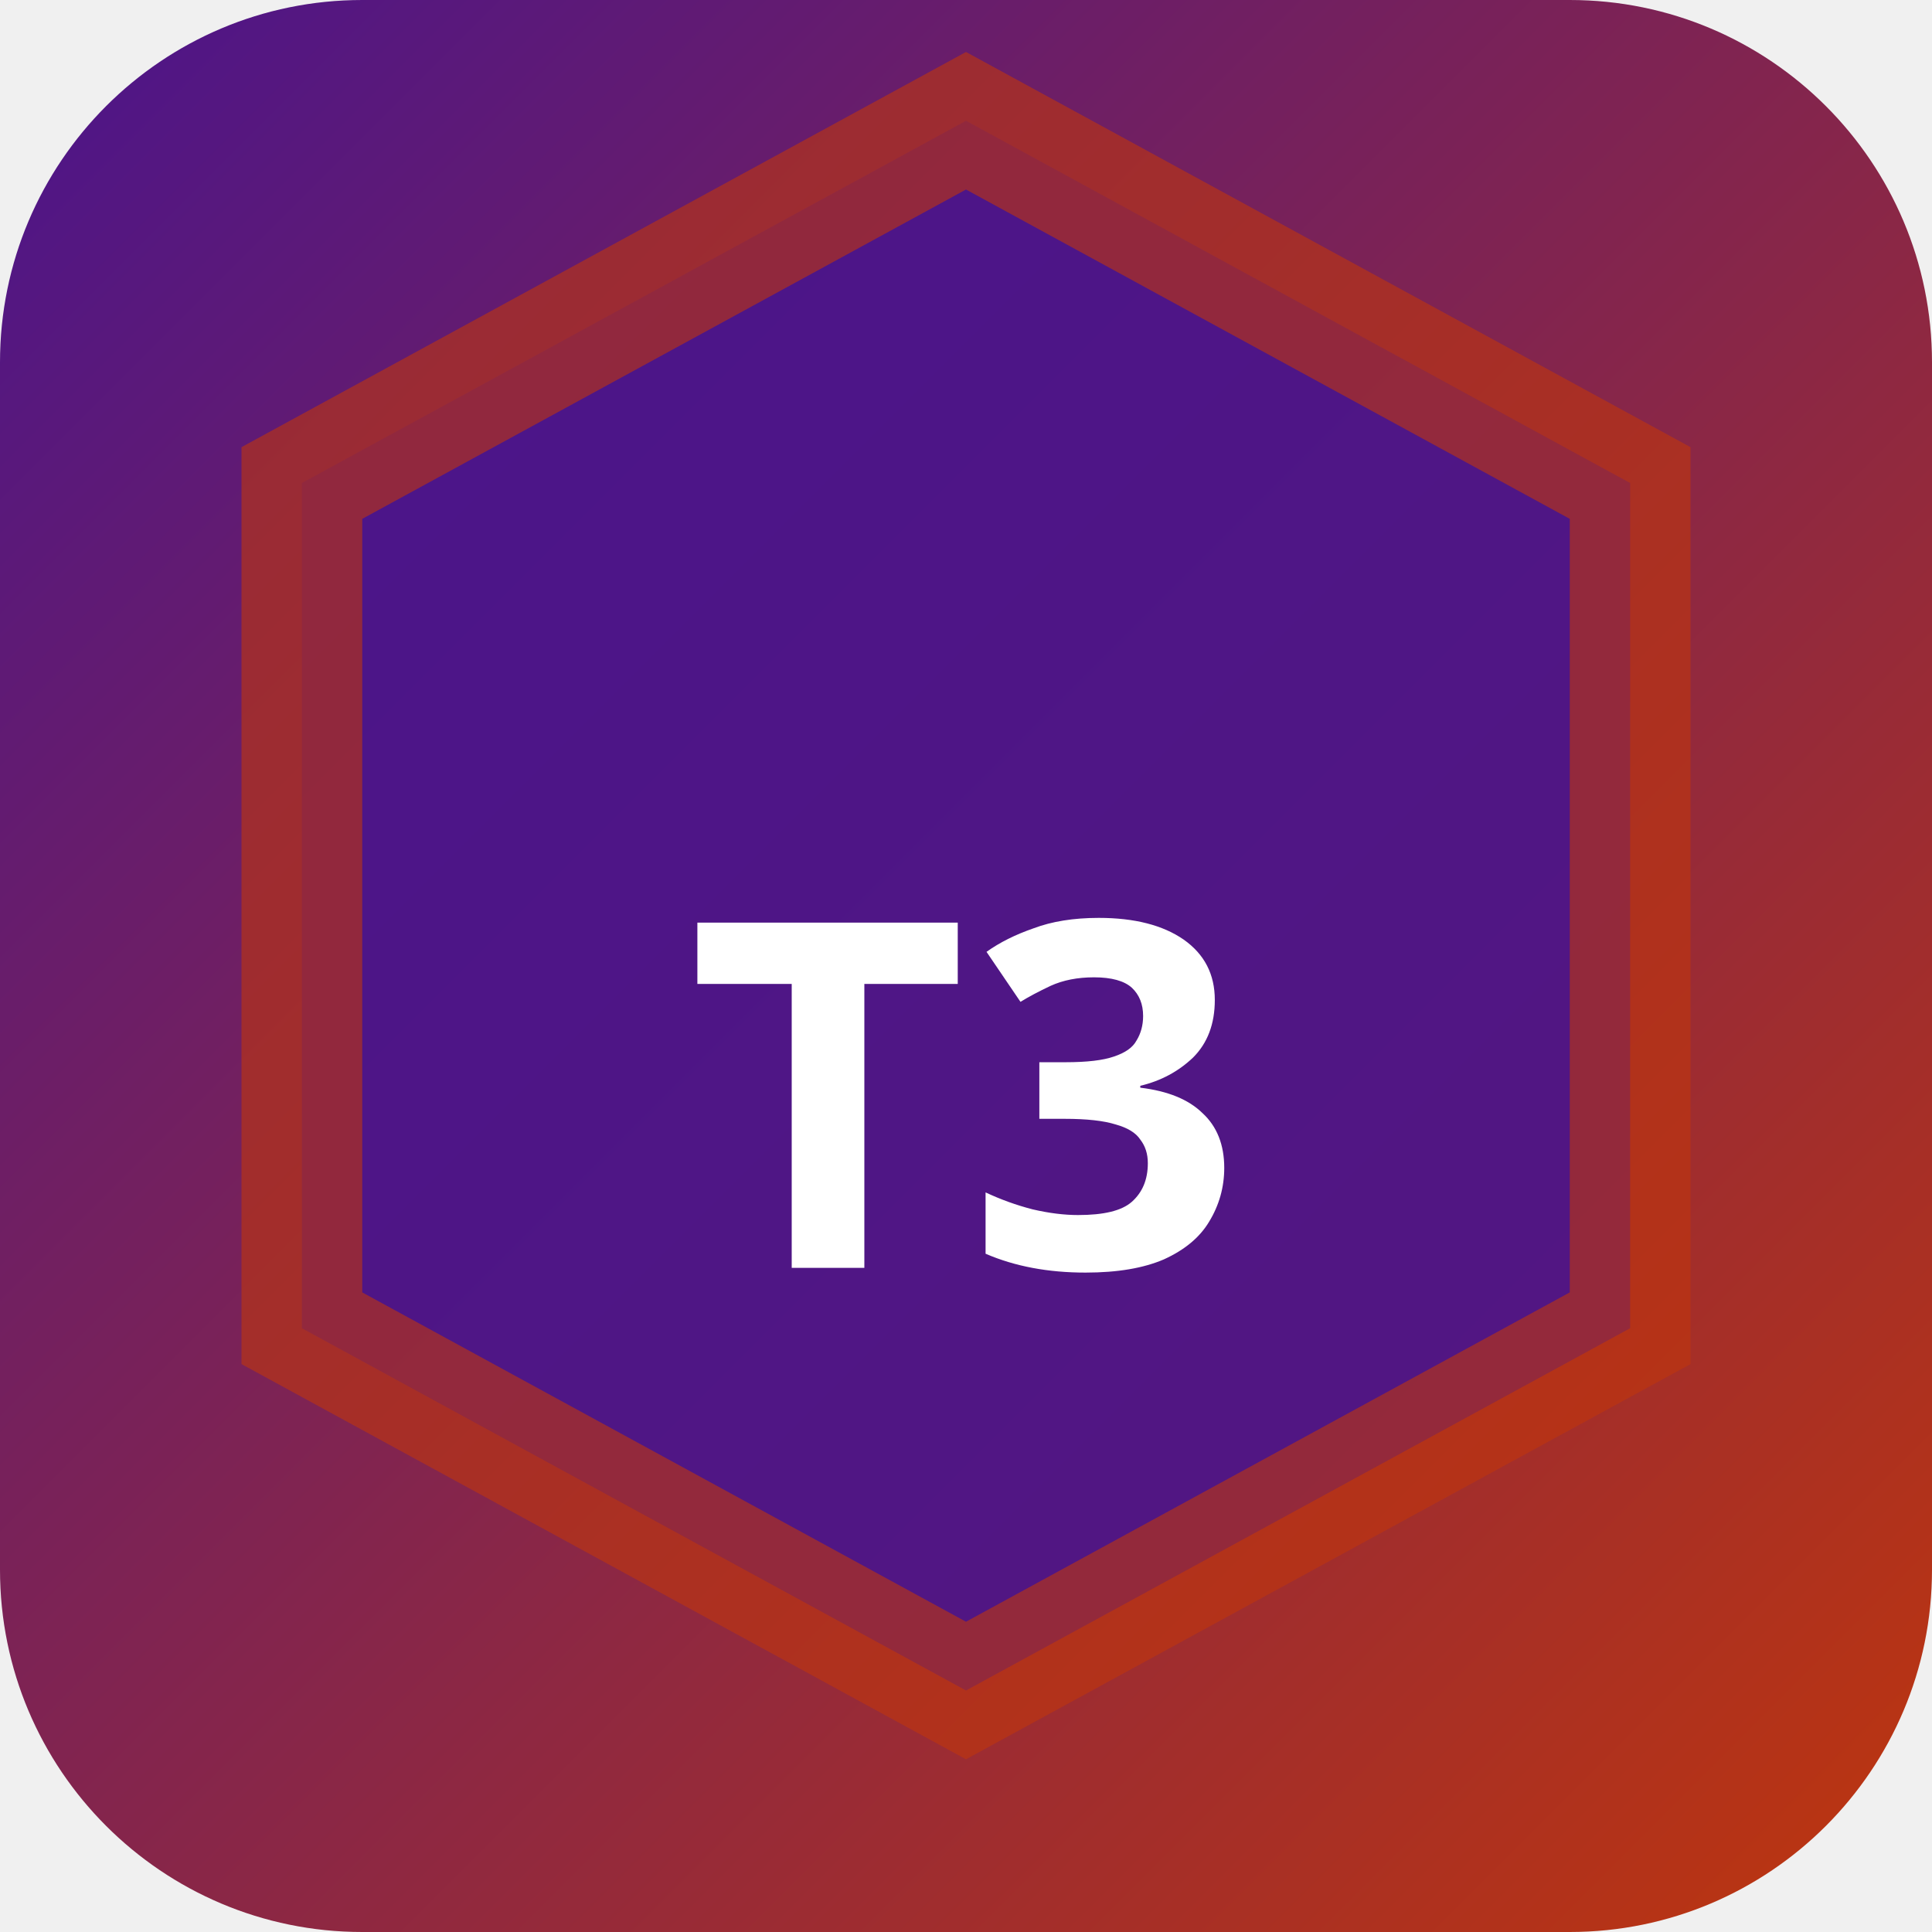
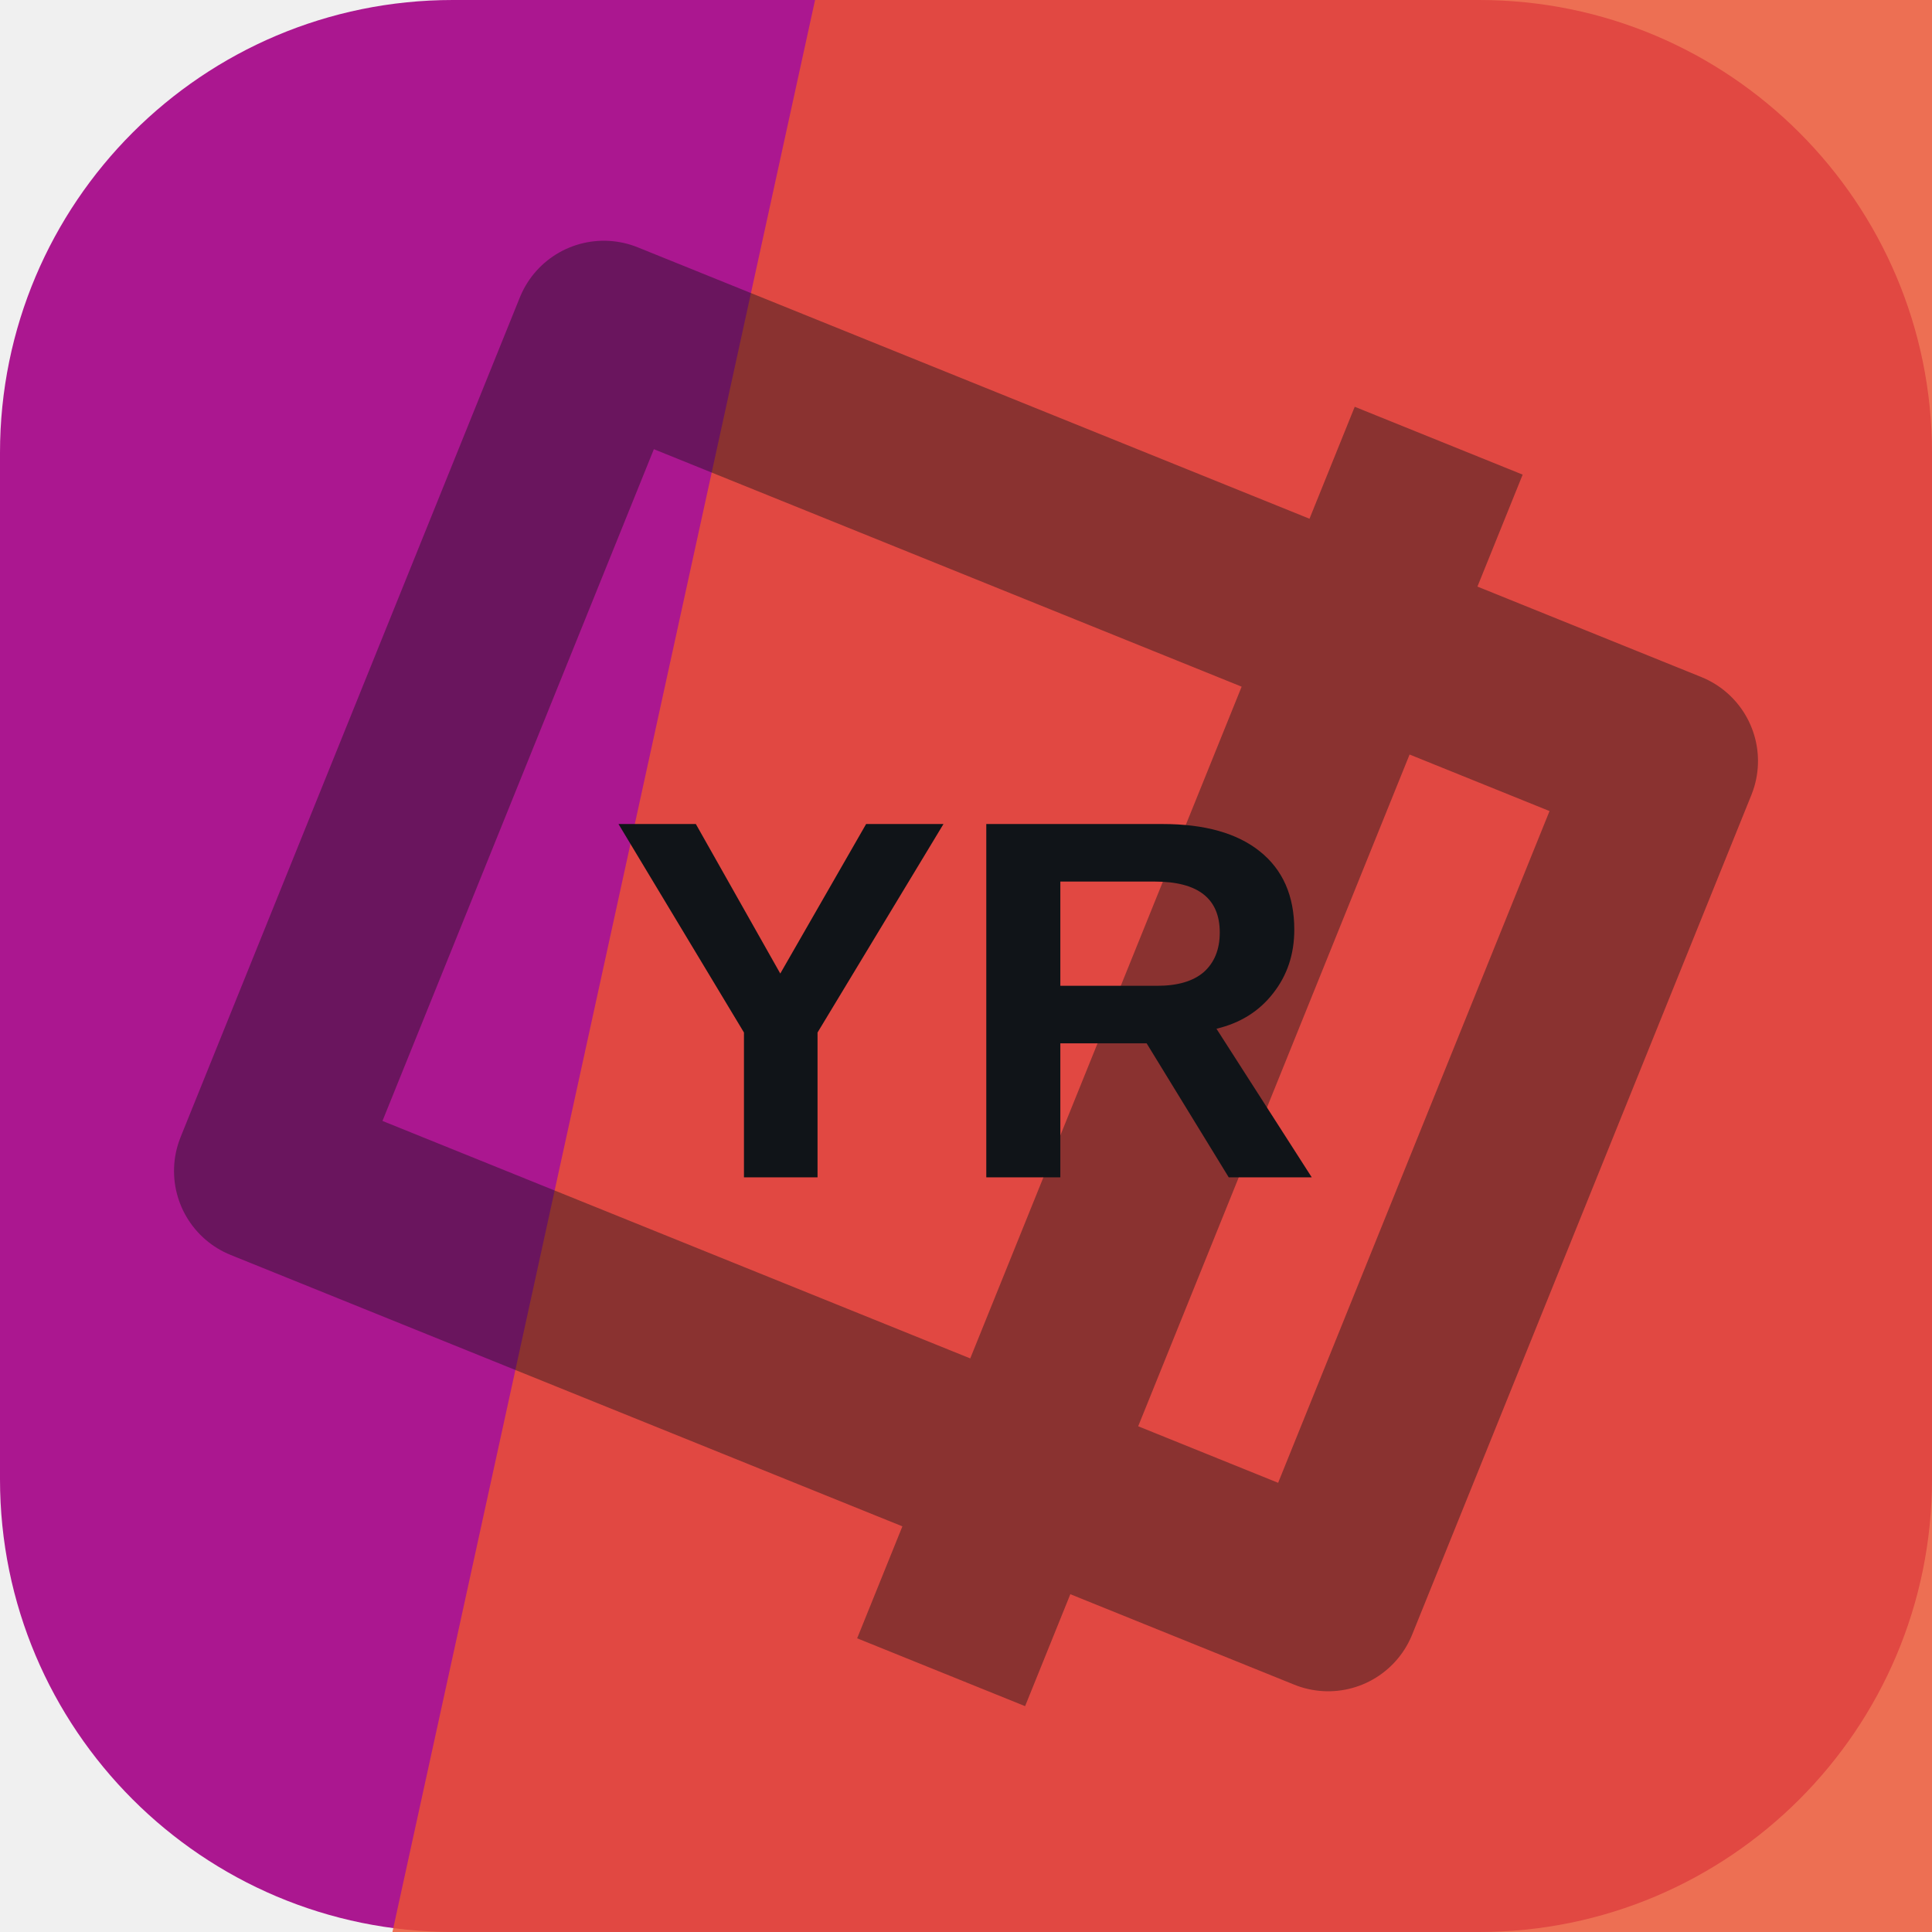
- <svg xmlns="http://www.w3.org/2000/svg" width="32" height="32" viewBox="0 0 32 32">
-   <defs>
-     <linearGradient id="bgt3b0" x1="0" y1="0" x2="1" y2="1">
-       <stop offset="0%" stop-color="#4a148c" />
-       <stop offset="100%" stop-color="#bf360c" />
-     </linearGradient>
-   </defs>
-   <rect width="32" height="32" rx="6" fill="url(#bgt3b0)" />
-   <polygon points="16,2 27,8 27,22 16,28 5,22 5,8" fill="rgba(74,20,140,0.9)" stroke="rgba(191,54,12,0.6)" stroke-width="2" />
-   <text x="16" y="21" text-anchor="middle" fill="#fff" font-size="8" font-weight="700" font-family="system-ui">T3</text>
+ <svg xmlns="http://www.w3.org/2000/svg" width="64" height="64" viewBox="0 0 64 64" role="img">
+   <rect width="64" height="64" rx="15" fill="hsl(311 76% 38%)" />
+   <path d="M27 0h37v64H13Z" fill="hsl(11 84% 56%)" opacity="0.82" />
+   <g transform="rotate(112 32 32)" opacity="0.42">
+     <path d="M17 13h30v38H17zM10 24h44" fill="none" stroke="#101418" stroke-width="6" stroke-linejoin="round" />
+   </g>
+   <text x="32" y="39" text-anchor="middle" fill="#101418" font-family="Arial,Helvetica,sans-serif" font-size="17" font-weight="700" letter-spacing="0">YR</text>
</svg>
